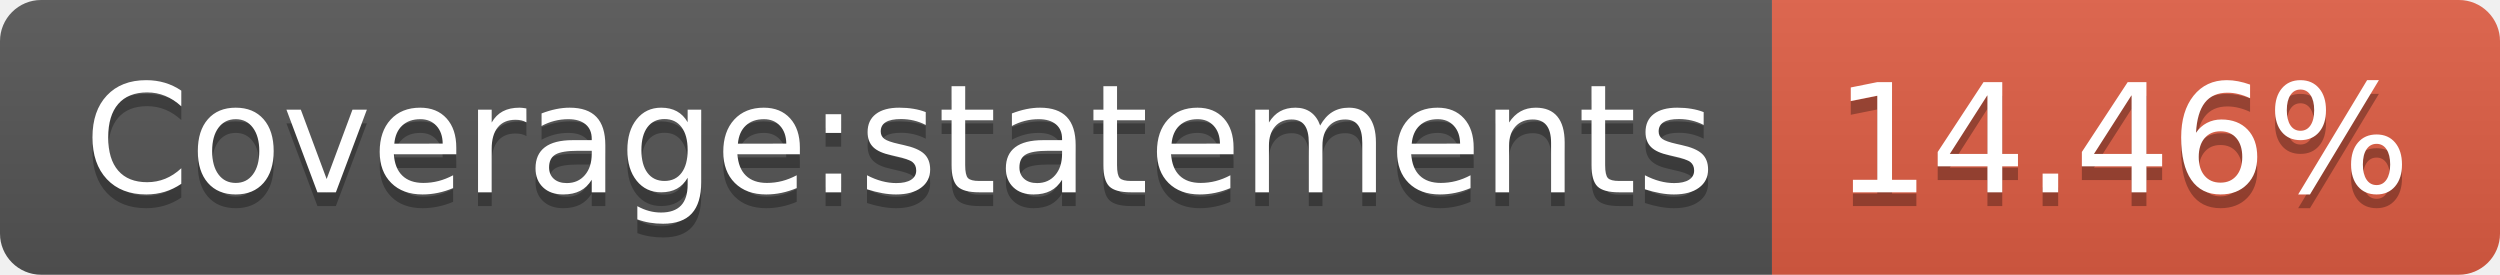
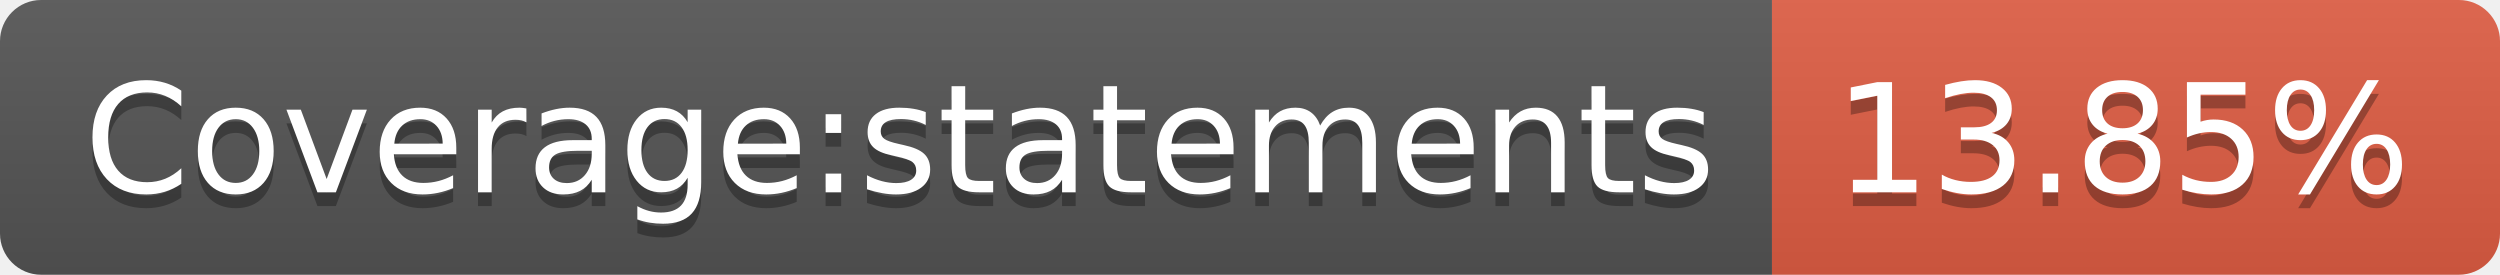
- <svg xmlns="http://www.w3.org/2000/svg" width="182" height="20" role="img" aria-label="Coverage:statements: 14.46%">
+ <svg xmlns="http://www.w3.org/2000/svg" width="182" height="20" role="img" aria-label="Coverage:statements: 13.85%">
  <linearGradient id="s" x2="0" y2="100%">
    <stop offset="0" stop-color="#bbb" stop-opacity=".1" />
    <stop offset="1" stop-opacity=".1" />
  </linearGradient>
  <clipPath id="r">
    <rect width="182" height="20" rx="3" fill="#fff" />
  </clipPath>
  <g clip-path="url(#r)">
    <rect width="129" height="20" fill="#555" />
    <rect x="129" width="53" height="20" fill="#e05d44" />
    <rect width="182" height="20" fill="url(#s)" />
  </g>
  <g fill="#fff" text-anchor="middle" font-family="Verdana,Geneva,DejaVu Sans,sans-serif" text-rendering="geometricPrecision" font-size="110">
    <text aria-hidden="true" x="655" y="150" fill="#010101" fill-opacity=".3" transform="scale(.1)" textLength="1190">Coverage:statements</text>
    <text x="655" y="140" transform="scale(.1)" fill="#fff" textLength="1190">Coverage:statements</text>
-     <text aria-hidden="true" x="1545" y="150" fill="#010101" fill-opacity=".3" transform="scale(.1)" textLength="430">14.46%</text>
-     <text x="1545" y="140" transform="scale(.1)" fill="#fff" textLength="430">14.46%</text>
+     <text aria-hidden="true" x="1545" y="150" fill="#010101" fill-opacity=".3" transform="scale(.1)" textLength="430">13.85%</text>
+     <text x="1545" y="140" transform="scale(.1)" fill="#fff" textLength="430">13.85%</text>
  </g>
</svg>
